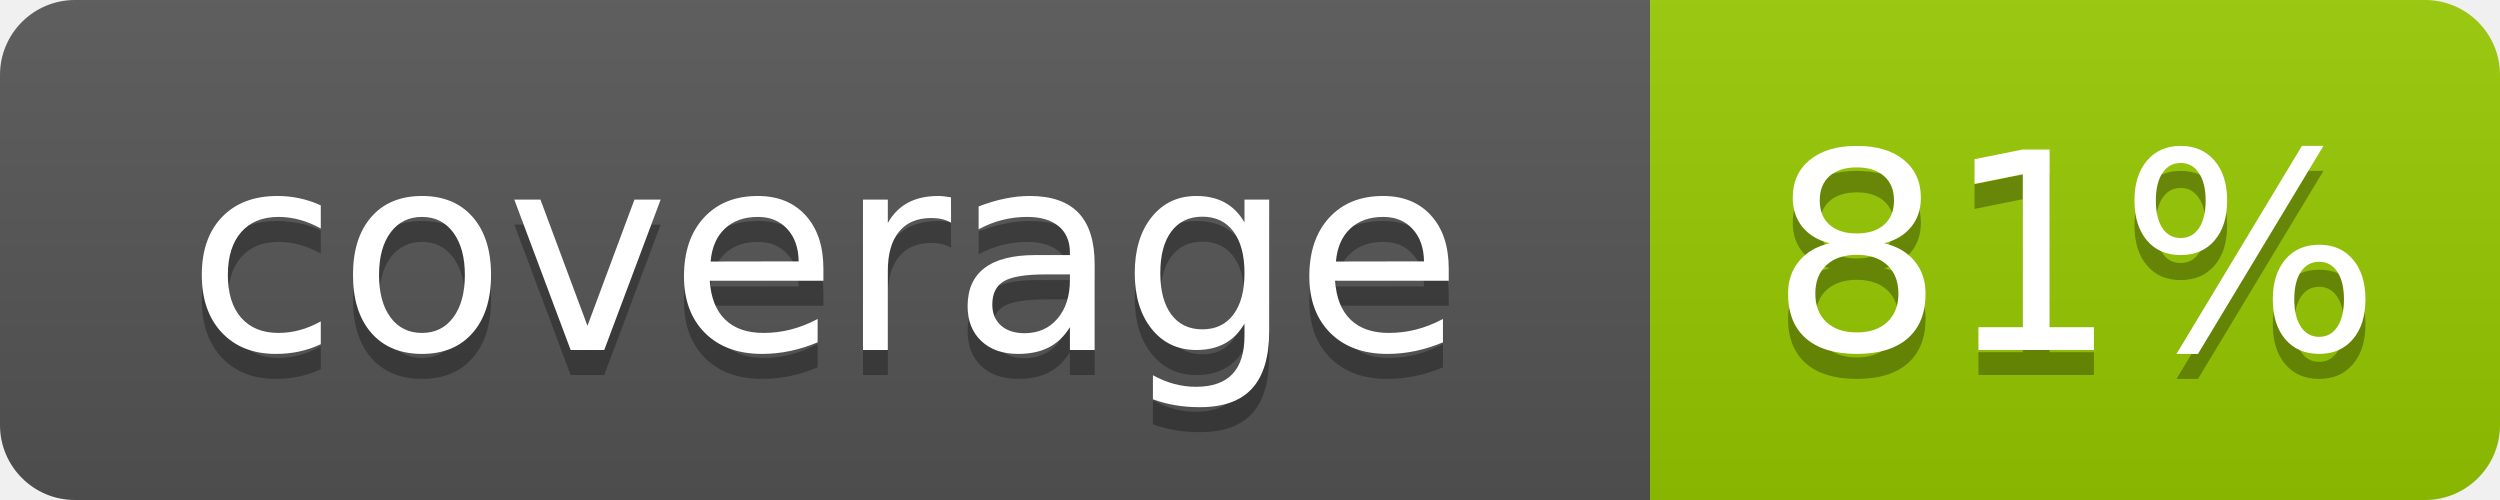
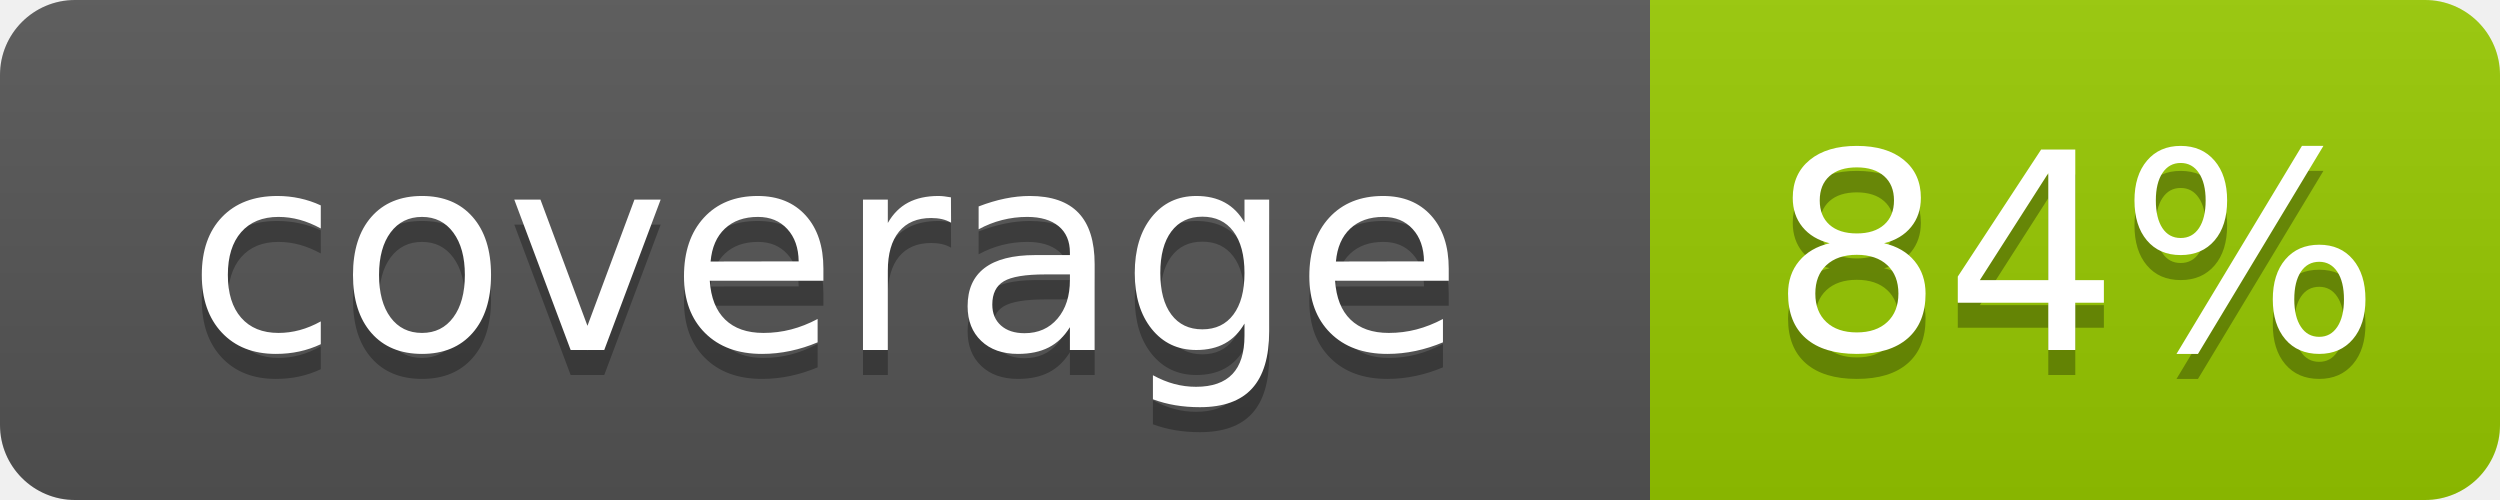
- <svg xmlns="http://www.w3.org/2000/svg" width="100" height="20" role="img" aria-label="coverage: 81%">
+ <svg xmlns="http://www.w3.org/2000/svg" width="100" height="20" role="img" aria-label="coverage: 84%">
  <linearGradient id="s" x2="0" y2="100%">
    <stop offset="0" stop-color="#bbb" stop-opacity=".1" />
    <stop offset="1" stop-opacity=".1" />
  </linearGradient>
  <clipPath id="r">
    <rect width="100" height="20" rx="3" fill="#fff" />
  </clipPath>
  <g clip-path="url(#r)">
    <rect width="66" height="20" fill="#555" />
    <rect x="66" width="34" height="20" fill="#97ca00" />
    <rect width="100" height="20" fill="url(#s)" />
  </g>
  <g fill="#fff" text-anchor="middle" font-family="Verdana,Geneva,DejaVu Sans,sans-serif" text-rendering="geometricPrecision" font-size="110">
    <text aria-hidden="true" x="330" y="150" fill="#010101" fill-opacity=".3" transform="scale(.1)" textLength="560">coverage</text>
    <text x="330" y="140" transform="scale(.1)" fill="#fff" textLength="560">coverage</text>
-     <text aria-hidden="true" x="830" y="150" fill="#010101" fill-opacity=".3" transform="scale(.1)" textLength="240">81%</text>
-     <text x="830" y="140" transform="scale(.1)" fill="#fff" textLength="240">81%</text>
+     <text aria-hidden="true" x="830" y="150" fill="#010101" fill-opacity=".3" transform="scale(.1)" textLength="240">84%</text>
+     <text x="830" y="140" transform="scale(.1)" fill="#fff" textLength="240">84%</text>
  </g>
</svg>
